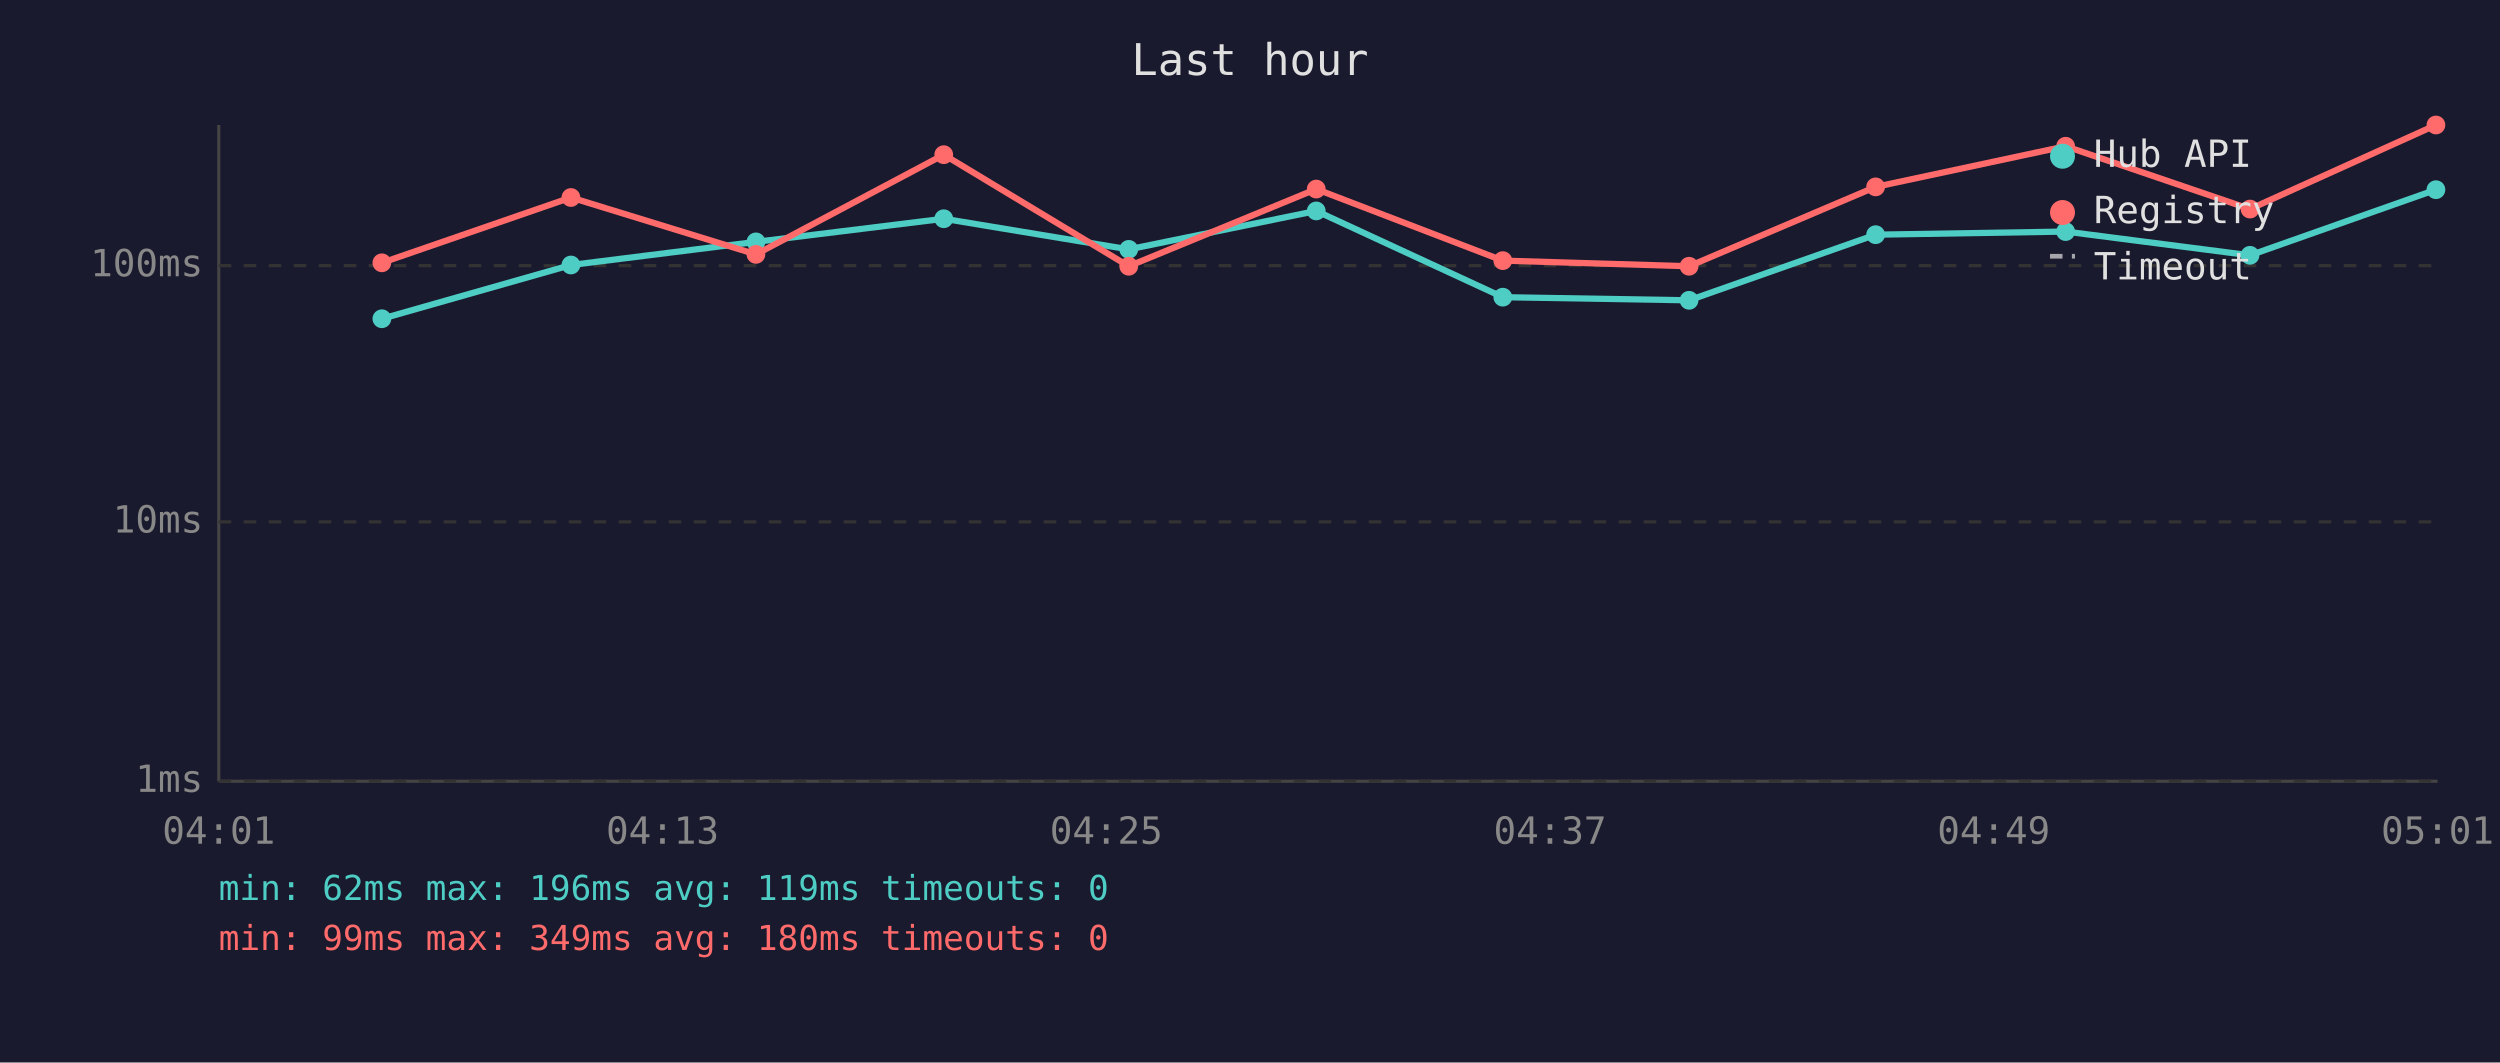
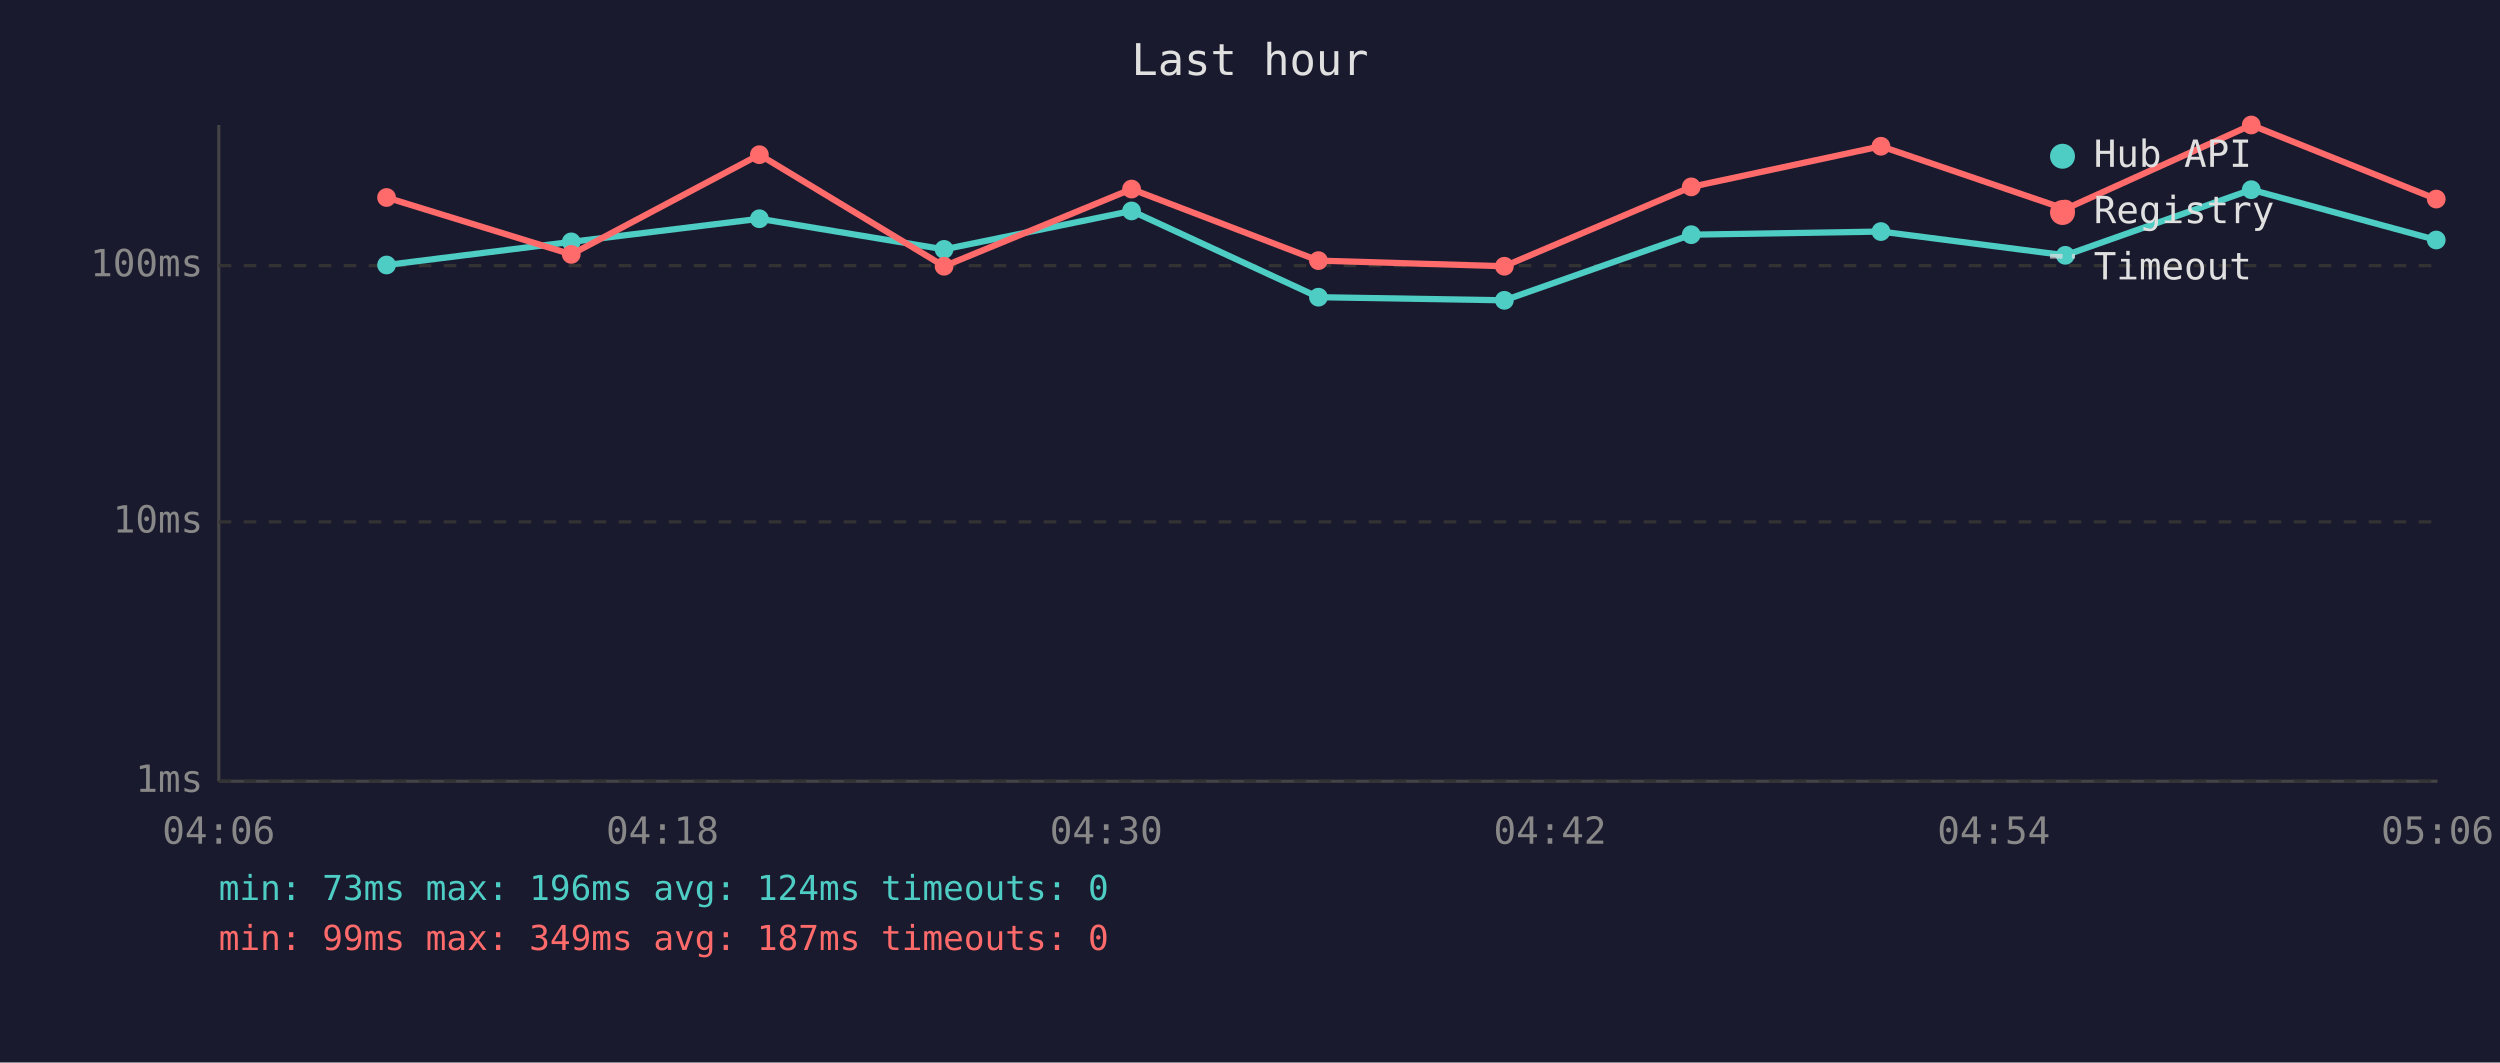
<svg xmlns="http://www.w3.org/2000/svg" viewBox="0 0 800 340" font-family="monospace" font-size="12">
  <rect width="800" height="340" fill="#1a1a2e" />
  <text x="400" y="24" fill="#e0e0e0" font-size="14" text-anchor="middle">Last hour</text>
  <line x1="70" y1="40" x2="70" y2="250" stroke="#444" stroke-width="1" />
  <line x1="70" y1="250" x2="780" y2="250" stroke="#444" stroke-width="1" />
  <line x1="70" y1="250" x2="780" y2="250" stroke="#333" stroke-width="1" stroke-dasharray="4" />
  <text x="65" y="250" fill="#888" text-anchor="end" dominant-baseline="middle">1ms</text>
  <line x1="70" y1="167" x2="780" y2="167" stroke="#333" stroke-width="1" stroke-dasharray="4" />
  <text x="65" y="167" fill="#888" text-anchor="end" dominant-baseline="middle">10ms</text>
  <line x1="70" y1="85" x2="780" y2="85" stroke="#333" stroke-width="1" stroke-dasharray="4" />
  <text x="65" y="85" fill="#888" text-anchor="end" dominant-baseline="middle">100ms</text>
-   <text x="70" y="270" fill="#888" text-anchor="middle">04:01</text>
-   <text x="212" y="270" fill="#888" text-anchor="middle">04:13</text>
-   <text x="354" y="270" fill="#888" text-anchor="middle">04:25</text>
-   <text x="496" y="270" fill="#888" text-anchor="middle">04:37</text>
-   <text x="638" y="270" fill="#888" text-anchor="middle">04:49</text>
-   <text x="780" y="270" fill="#888" text-anchor="middle">05:01</text>
-   <polyline points="122.2,102.0 182.7,84.8 241.9,77.4 302.0,70.0 361.2,79.8 421.2,67.5 480.9,95.1 540.5,96.1 600.2,75.1 661.0,74.1 720.0,81.7 779.5,60.7" fill="none" stroke="#4ecdc4" stroke-width="2" opacity="1" />
-   <circle cx="122.2" cy="102.0" r="3" fill="#4ecdc4" />
-   <circle cx="182.7" cy="84.8" r="3" fill="#4ecdc4" />
-   <circle cx="241.9" cy="77.4" r="3" fill="#4ecdc4" />
-   <circle cx="302.0" cy="70.0" r="3" fill="#4ecdc4" />
-   <circle cx="361.2" cy="79.8" r="3" fill="#4ecdc4" />
-   <circle cx="421.2" cy="67.5" r="3" fill="#4ecdc4" />
-   <circle cx="480.9" cy="95.1" r="3" fill="#4ecdc4" />
-   <circle cx="540.5" cy="96.1" r="3" fill="#4ecdc4" />
-   <circle cx="600.2" cy="75.1" r="3" fill="#4ecdc4" />
-   <circle cx="661.0" cy="74.1" r="3" fill="#4ecdc4" />
-   <circle cx="720.0" cy="81.7" r="3" fill="#4ecdc4" />
-   <circle cx="779.5" cy="60.7" r="3" fill="#4ecdc4" />
-   <polyline points="122.2,84.1 182.7,63.2 241.9,81.4 302.0,49.5 361.2,85.2 421.2,60.5 480.9,83.4 540.5,85.2 600.2,59.8 661.0,46.8 720.0,66.9 779.5,40.0" fill="none" stroke="#ff6b6b" stroke-width="2" opacity="1" />
-   <circle cx="122.2" cy="84.1" r="3" fill="#ff6b6b" />
-   <circle cx="182.7" cy="63.2" r="3" fill="#ff6b6b" />
-   <circle cx="241.9" cy="81.4" r="3" fill="#ff6b6b" />
-   <circle cx="302.0" cy="49.5" r="3" fill="#ff6b6b" />
-   <circle cx="361.2" cy="85.2" r="3" fill="#ff6b6b" />
-   <circle cx="421.2" cy="60.5" r="3" fill="#ff6b6b" />
-   <circle cx="480.9" cy="83.4" r="3" fill="#ff6b6b" />
-   <circle cx="540.5" cy="85.2" r="3" fill="#ff6b6b" />
-   <circle cx="600.2" cy="59.8" r="3" fill="#ff6b6b" />
-   <circle cx="661.0" cy="46.8" r="3" fill="#ff6b6b" />
-   <circle cx="720.0" cy="66.9" r="3" fill="#ff6b6b" />
-   <circle cx="779.5" cy="40.0" r="3" fill="#ff6b6b" />
+   <text x="70" y="270" fill="#888" text-anchor="middle">04:06</text>
+   <text x="212" y="270" fill="#888" text-anchor="middle">04:18</text>
+   <text x="354" y="270" fill="#888" text-anchor="middle">04:30</text>
+   <text x="496" y="270" fill="#888" text-anchor="middle">04:42</text>
+   <text x="638" y="270" fill="#888" text-anchor="middle">04:54</text>
+   <text x="780" y="270" fill="#888" text-anchor="middle">05:06</text>
+   <polyline points="123.7,84.8 182.8,77.4 243.0,70.0 302.1,79.8 362.1,67.5 421.9,95.1 481.4,96.1 541.2,75.1 601.9,74.1 660.9,81.7 720.4,60.7 779.6,76.8" fill="none" stroke="#4ecdc4" stroke-width="2" opacity="1" />
+   <circle cx="123.7" cy="84.8" r="3" fill="#4ecdc4" />
+   <circle cx="182.8" cy="77.4" r="3" fill="#4ecdc4" />
+   <circle cx="243.0" cy="70.0" r="3" fill="#4ecdc4" />
+   <circle cx="302.1" cy="79.8" r="3" fill="#4ecdc4" />
+   <circle cx="362.1" cy="67.5" r="3" fill="#4ecdc4" />
+   <circle cx="421.9" cy="95.1" r="3" fill="#4ecdc4" />
+   <circle cx="481.4" cy="96.1" r="3" fill="#4ecdc4" />
+   <circle cx="541.2" cy="75.1" r="3" fill="#4ecdc4" />
+   <circle cx="601.9" cy="74.1" r="3" fill="#4ecdc4" />
+   <circle cx="660.9" cy="81.7" r="3" fill="#4ecdc4" />
+   <circle cx="720.4" cy="60.7" r="3" fill="#4ecdc4" />
+   <circle cx="779.6" cy="76.8" r="3" fill="#4ecdc4" />
+   <polyline points="123.7,63.2 182.8,81.4 243.0,49.5 302.1,85.2 362.1,60.5 421.9,83.4 481.4,85.2 541.2,59.8 601.9,46.8 660.9,66.9 720.4,40.0 779.6,63.7" fill="none" stroke="#ff6b6b" stroke-width="2" opacity="1" />
+   <circle cx="123.7" cy="63.2" r="3" fill="#ff6b6b" />
+   <circle cx="182.8" cy="81.4" r="3" fill="#ff6b6b" />
+   <circle cx="243.0" cy="49.5" r="3" fill="#ff6b6b" />
+   <circle cx="302.1" cy="85.2" r="3" fill="#ff6b6b" />
+   <circle cx="362.1" cy="60.5" r="3" fill="#ff6b6b" />
+   <circle cx="421.9" cy="83.4" r="3" fill="#ff6b6b" />
+   <circle cx="481.4" cy="85.2" r="3" fill="#ff6b6b" />
+   <circle cx="541.2" cy="59.8" r="3" fill="#ff6b6b" />
+   <circle cx="601.9" cy="46.8" r="3" fill="#ff6b6b" />
+   <circle cx="660.9" cy="66.9" r="3" fill="#ff6b6b" />
+   <circle cx="720.4" cy="40.0" r="3" fill="#ff6b6b" />
+   <circle cx="779.6" cy="63.7" r="3" fill="#ff6b6b" />
  <circle cx="660" cy="50" r="4" fill="#4ecdc4" />
  <text x="670" y="50" fill="#e0e0e0" dominant-baseline="middle">Hub API</text>
  <circle cx="660" cy="68" r="4" fill="#ff6b6b" />
  <text x="670" y="68" fill="#e0e0e0" dominant-baseline="middle">Registry</text>
  <line x1="656" y1="82" x2="664" y2="82" stroke="#e0e0e0" stroke-width="1.5" stroke-dasharray="4,3" opacity="0.7" />
  <text x="670" y="86" fill="#e0e0e0" dominant-baseline="middle">Timeout</text>
-   <text x="70" y="288" fill="#4ecdc4" font-size="11">min: 62ms  max: 196ms  avg: 119ms  timeouts: 0</text>
-   <text x="70" y="304" fill="#ff6b6b" font-size="11">min: 99ms  max: 349ms  avg: 180ms  timeouts: 0</text>
+   <text x="70" y="288" fill="#4ecdc4" font-size="11">min: 73ms  max: 196ms  avg: 124ms  timeouts: 0</text>
+   <text x="70" y="304" fill="#ff6b6b" font-size="11">min: 99ms  max: 349ms  avg: 187ms  timeouts: 0</text>
</svg>
